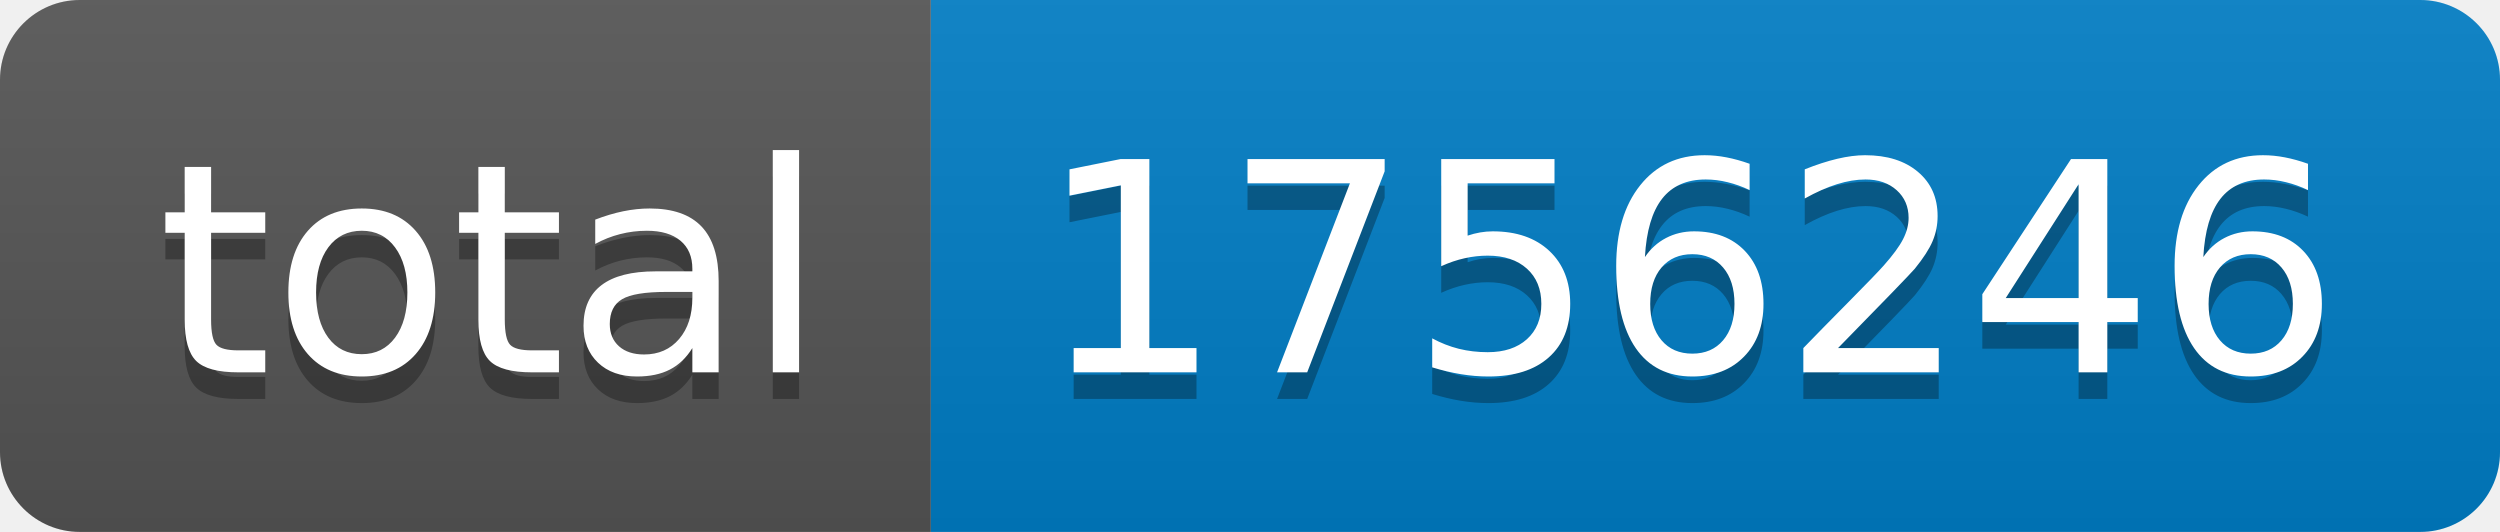
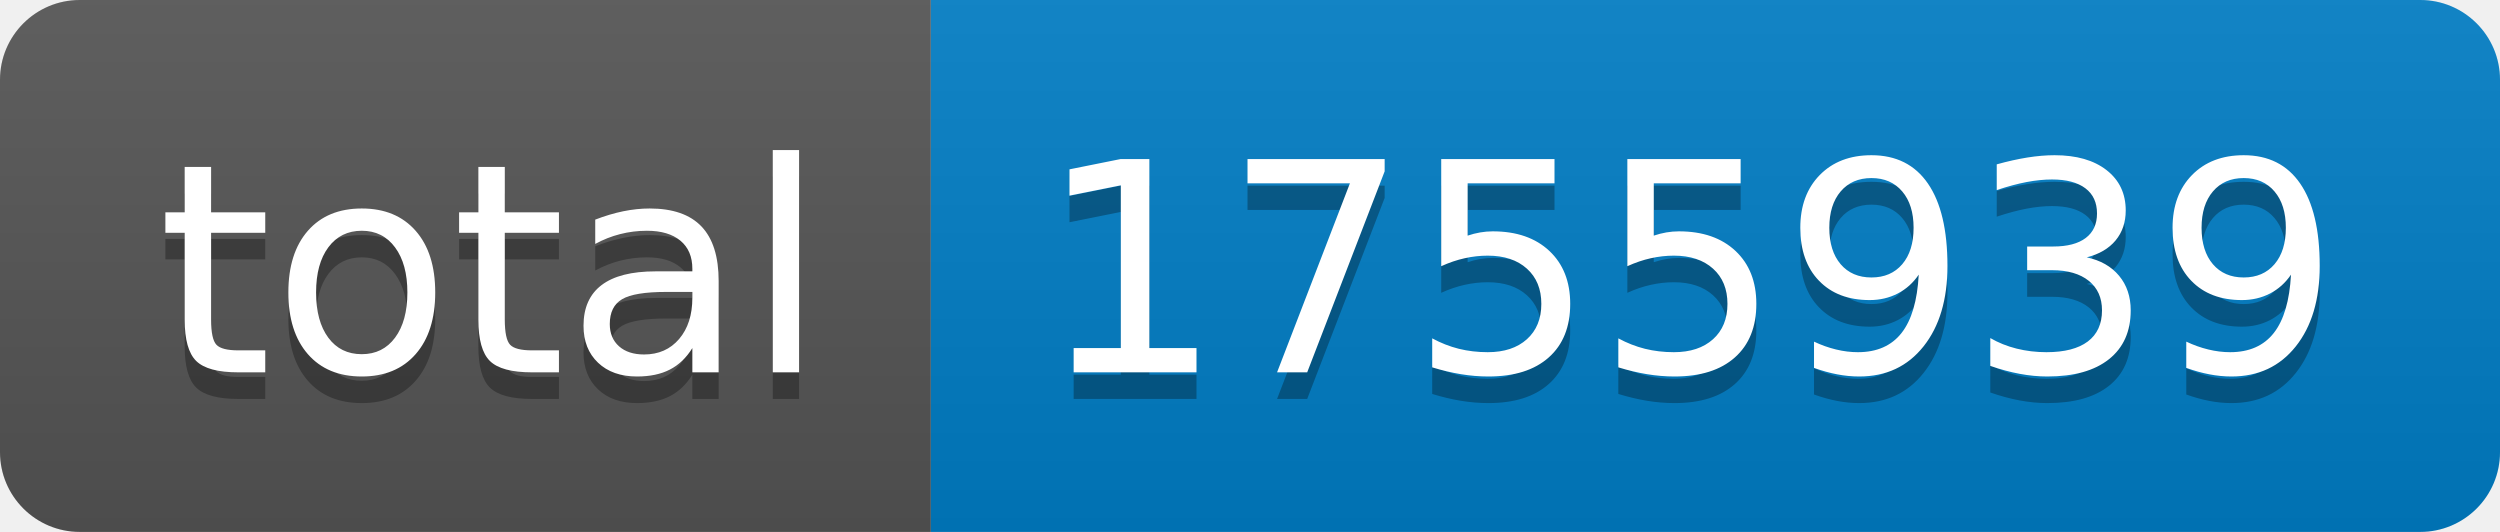
- <svg xmlns="http://www.w3.org/2000/svg" width="94" height="20" role="img" aria-label="total: 1756246">
+ <svg xmlns="http://www.w3.org/2000/svg" width="94" height="20" role="img" aria-label="total: 1755939">
  <linearGradient id="s" x2="0" y2="100%">
    <stop offset="0" stop-color="#bbb" stop-opacity=".1" />
    <stop offset="1" stop-opacity=".1" />
  </linearGradient>
  <clipPath id="r">
    <rect width="94" height="20" rx="3" fill="#fff" />
  </clipPath>
  <g clip-path="url(#r)">
    <rect width="35" height="20" fill="#555" />
    <rect x="35" width="59" height="20" fill="#007ec6" />
    <rect width="94" height="20" fill="url(#s)" />
  </g>
  <g fill="#fff" text-anchor="middle" font-family="Verdana,Geneva,DejaVu Sans,sans-serif" text-rendering="geometricPrecision" font-size="110">
    <text aria-hidden="true" x="185" y="150" fill="#010101" fill-opacity=".3" transform="scale(.1)" textLength="250">total</text>
    <text x="185" y="140" transform="scale(.1)" fill="#fff" textLength="250">total</text>
-     <text aria-hidden="true" x="635" y="150" fill="#010101" fill-opacity=".3" transform="scale(.1)" textLength="490">1756246</text>
-     <text x="635" y="140" transform="scale(.1)" fill="#fff" textLength="490">1756246</text>
+     <text aria-hidden="true" x="635" y="150" fill="#010101" fill-opacity=".3" transform="scale(.1)" textLength="490">1755939</text>
+     <text x="635" y="140" transform="scale(.1)" fill="#fff" textLength="490">1755939</text>
  </g>
</svg>
